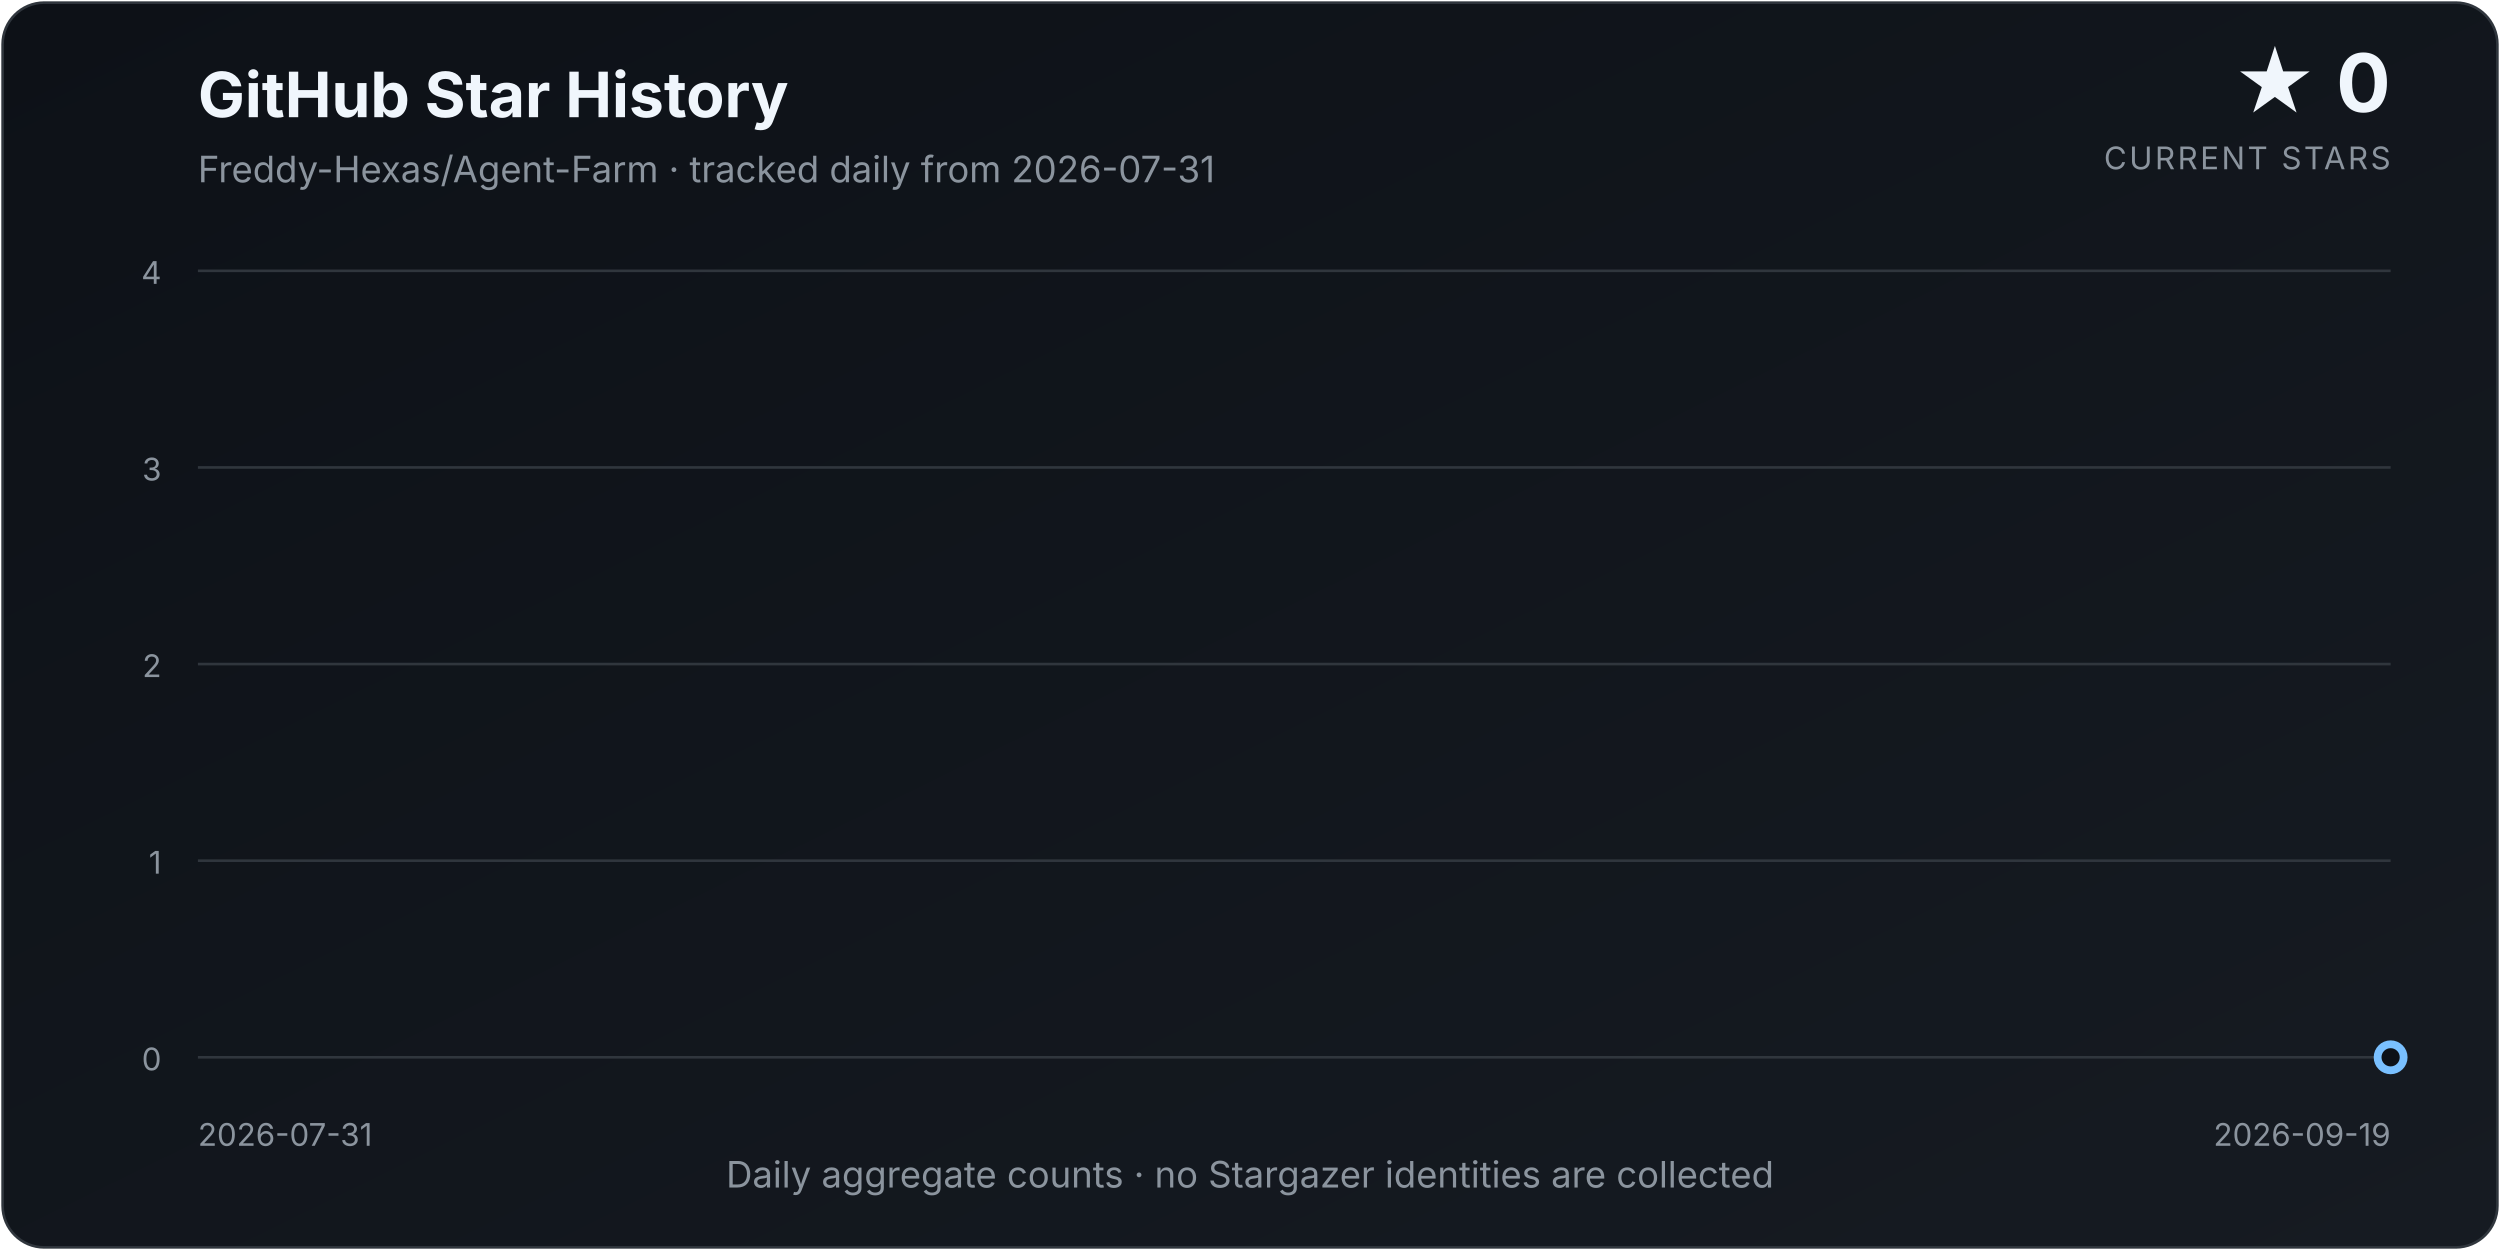
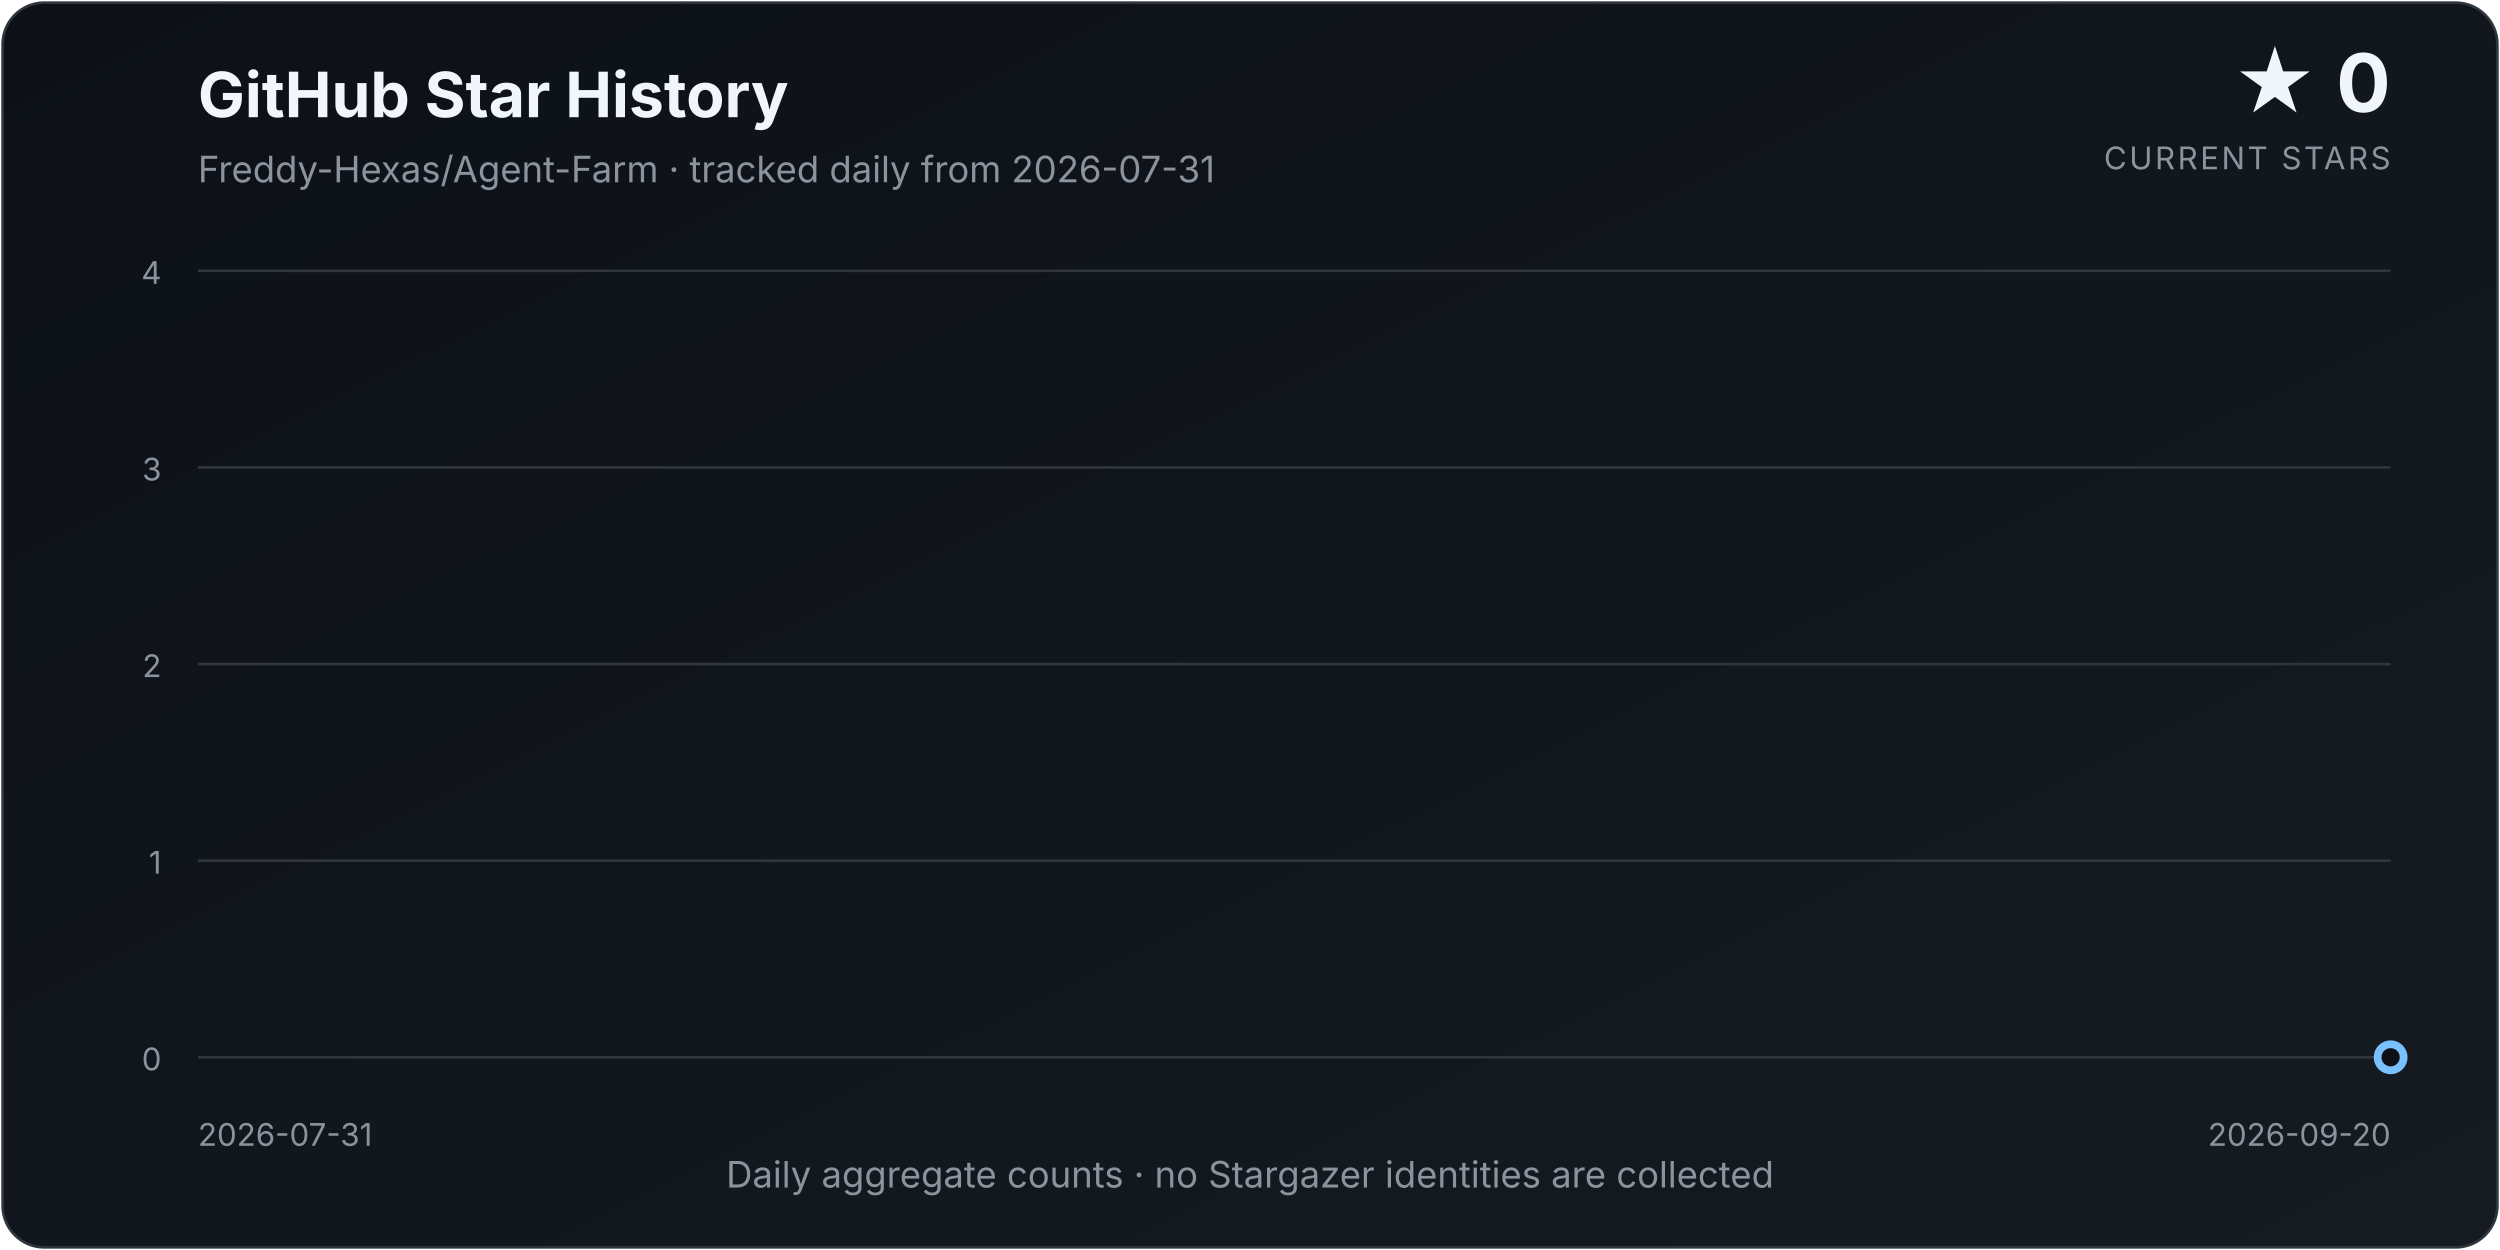
<svg xmlns="http://www.w3.org/2000/svg" width="960" height="480" viewBox="0 0 960 480" role="img" aria-labelledby="title description">
  <defs>
    <linearGradient id="background" x1="0" y1="0" x2="1" y2="1">
      <stop offset="0%" stop-color="#0d1117" />
      <stop offset="100%" stop-color="#161b22" />
    </linearGradient>
    <linearGradient id="area" x1="0" y1="0" x2="0" y2="1">
      <stop offset="0%" stop-color="#58a6ff" stop-opacity="0.34" />
      <stop offset="100%" stop-color="#58a6ff" stop-opacity="0.02" />
    </linearGradient>
    <filter id="glow" x="-30%" y="-30%" width="160%" height="160%">
      <feGaussianBlur stdDeviation="4" result="blur" />
      <feMerge>
        <feMergeNode in="blur" />
        <feMergeNode in="SourceGraphic" />
      </feMerge>
    </filter>
  </defs>
  <style>
    text { font-family: Inter, ui-sans-serif, system-ui, -apple-system, "Segoe UI", sans-serif; }
    .title { fill: #f0f6fc; font-size: 24px; font-weight: 700; }
    .subtitle { fill: #8b949e; font-size: 14px; }
    .count { fill: #f0f6fc; font-size: 31px; font-weight: 750; }
    .count-label { fill: #8b949e; font-size: 12px; letter-spacing: 0.08em; }
    .axis { fill: #8b949e; font-size: 12px; }
    .grid { stroke: #30363d; stroke-width: 1; }
  </style>
  <rect x="1" y="1" width="958" height="478" rx="16" fill="url(#background)" stroke="#30363d" />
  <text x="76" y="45" class="title">GitHub Star History</text>
  <text x="76" y="70" class="subtitle">Freddy-Hexas/Agent-Farm · tracked daily from 2026-07-31</text>
  <text x="918" y="43" class="count" text-anchor="end">★ 0</text>
  <text x="918" y="65" class="count-label" text-anchor="end">CURRENT STARS</text>
  <line x1="76" y1="406.00" x2="918" y2="406.00" class="grid" />
  <text x="62" y="411.00" class="axis" text-anchor="end">0</text>
  <line x1="76" y1="330.50" x2="918" y2="330.50" class="grid" />
  <text x="62" y="335.50" class="axis" text-anchor="end">1</text>
  <line x1="76" y1="255.00" x2="918" y2="255.00" class="grid" />
  <text x="62" y="260.00" class="axis" text-anchor="end">2</text>
  <line x1="76" y1="179.50" x2="918" y2="179.50" class="grid" />
  <text x="62" y="184.50" class="axis" text-anchor="end">3</text>
  <line x1="76" y1="104.00" x2="918" y2="104.00" class="grid" />
  <text x="62" y="109.00" class="axis" text-anchor="end">4</text>
-   <path d="M 76.00 406.00 L 76.00 406.00 L 92.84 406.00 L 109.68 406.00 L 126.52 406.00 L 143.36 406.00 L 160.20 406.00 L 177.04 406.00 L 193.88 406.00 L 210.72 406.00 L 227.56 406.00 L 244.40 406.00 L 261.24 406.00 L 278.08 406.00 L 294.92 406.00 L 311.76 406.00 L 328.60 406.00 L 345.44 406.00 L 362.28 406.00 L 379.12 406.00 L 395.96 406.00 L 412.80 406.00 L 429.64 406.00 L 446.48 406.00 L 463.32 406.00 L 480.16 406.00 L 497.00 406.00 L 513.84 406.00 L 530.68 406.00 L 547.52 406.00 L 564.36 406.00 L 581.20 406.00 L 598.04 406.00 L 614.88 406.00 L 631.72 406.00 L 648.56 406.00 L 665.40 406.00 L 682.24 406.00 L 699.08 406.00 L 715.92 406.00 L 732.76 406.00 L 749.60 406.00 L 766.44 406.00 L 783.28 406.00 L 800.12 406.00 L 816.96 406.00 L 833.80 406.00 L 850.64 406.00 L 867.48 406.00 L 884.32 406.00 L 901.16 406.00 L 918.00 406.00 L 918.00 406.00 Z" fill="url(#area)" />
-   <path d="M 76.00 406.00 L 92.84 406.00 L 109.68 406.00 L 126.52 406.00 L 143.36 406.00 L 160.20 406.00 L 177.04 406.00 L 193.88 406.00 L 210.72 406.00 L 227.56 406.00 L 244.40 406.00 L 261.24 406.00 L 278.08 406.00 L 294.92 406.00 L 311.76 406.00 L 328.60 406.00 L 345.44 406.00 L 362.28 406.00 L 379.12 406.00 L 395.96 406.00 L 412.80 406.00 L 429.64 406.00 L 446.48 406.00 L 463.32 406.00 L 480.16 406.00 L 497.00 406.00 L 513.84 406.00 L 530.68 406.00 L 547.52 406.00 L 564.36 406.00 L 581.20 406.00 L 598.04 406.00 L 614.88 406.00 L 631.72 406.00 L 648.56 406.00 L 665.40 406.00 L 682.24 406.00 L 699.08 406.00 L 715.92 406.00 L 732.76 406.00 L 749.60 406.00 L 766.44 406.00 L 783.28 406.00 L 800.12 406.00 L 816.96 406.00 L 833.80 406.00 L 850.64 406.00 L 867.48 406.00 L 884.32 406.00 L 901.16 406.00 L 918.00 406.00" fill="none" stroke="#58a6ff" stroke-width="3.5" stroke-linecap="round" stroke-linejoin="round" filter="url(#glow)" />
+   <path d="M 76.00 406.00 L 76.00 406.00 L 92.51 406.00 L 109.02 406.00 L 125.53 406.00 L 142.04 406.00 L 158.55 406.00 L 175.06 406.00 L 191.57 406.00 L 208.08 406.00 L 224.59 406.00 L 241.10 406.00 L 257.61 406.00 L 274.12 406.00 L 290.63 406.00 L 307.14 406.00 L 323.65 406.00 L 340.16 406.00 L 356.67 406.00 L 373.18 406.00 L 389.69 406.00 L 406.20 406.00 L 422.71 406.00 L 439.22 406.00 L 455.73 406.00 L 472.24 406.00 L 488.75 406.00 L 505.25 406.00 L 521.76 406.00 L 538.27 406.00 L 554.78 406.00 L 571.29 406.00 L 587.80 406.00 L 604.31 406.00 L 620.82 406.00 L 637.33 406.00 L 653.84 406.00 L 670.35 406.00 L 686.86 406.00 L 703.37 406.00 L 719.88 406.00 L 736.39 406.00 L 752.90 406.00 L 769.41 406.00 L 785.92 406.00 L 802.43 406.00 L 818.94 406.00 L 835.45 406.00 L 851.96 406.00 L 868.47 406.00 L 884.98 406.00 L 901.49 406.00 L 918.00 406.00 L 918.00 406.00 Z" fill="url(#area)" />
+   <path d="M 76.00 406.00 L 92.51 406.00 L 109.02 406.00 L 125.53 406.00 L 142.04 406.00 L 158.55 406.00 L 175.06 406.00 L 191.57 406.00 L 208.08 406.00 L 224.59 406.00 L 241.10 406.00 L 257.61 406.00 L 274.12 406.00 L 290.63 406.00 L 307.14 406.00 L 323.65 406.00 L 340.16 406.00 L 356.67 406.00 L 373.18 406.00 L 389.69 406.00 L 406.20 406.00 L 422.71 406.00 L 439.22 406.00 L 455.73 406.00 L 472.24 406.00 L 488.75 406.00 L 505.25 406.00 L 521.76 406.00 L 538.27 406.00 L 554.78 406.00 L 571.29 406.00 L 587.80 406.00 L 604.31 406.00 L 620.82 406.00 L 637.33 406.00 L 653.84 406.00 L 670.35 406.00 L 686.86 406.00 L 703.37 406.00 L 719.88 406.00 L 736.39 406.00 L 752.90 406.00 L 769.41 406.00 L 785.92 406.00 L 802.43 406.00 L 818.94 406.00 L 835.45 406.00 L 851.96 406.00 L 868.47 406.00 L 884.98 406.00 L 901.49 406.00 L 918.00 406.00" fill="none" stroke="#58a6ff" stroke-width="3.5" stroke-linecap="round" stroke-linejoin="round" filter="url(#glow)" />
  <circle cx="918.00" cy="406.00" r="5" fill="#0d1117" stroke="#79c0ff" stroke-width="3" />
  <text x="76" y="440" class="axis" text-anchor="start">2026-07-31</text>
-   <text x="918" y="440" class="axis" text-anchor="end">2026-09-19</text>
+   <text x="918" y="440" class="axis" text-anchor="end">2026-09-20</text>
  <text x="480.0" y="456" class="subtitle" text-anchor="middle">Daily aggregate counts · no Stargazer identities are collected</text>
</svg>
